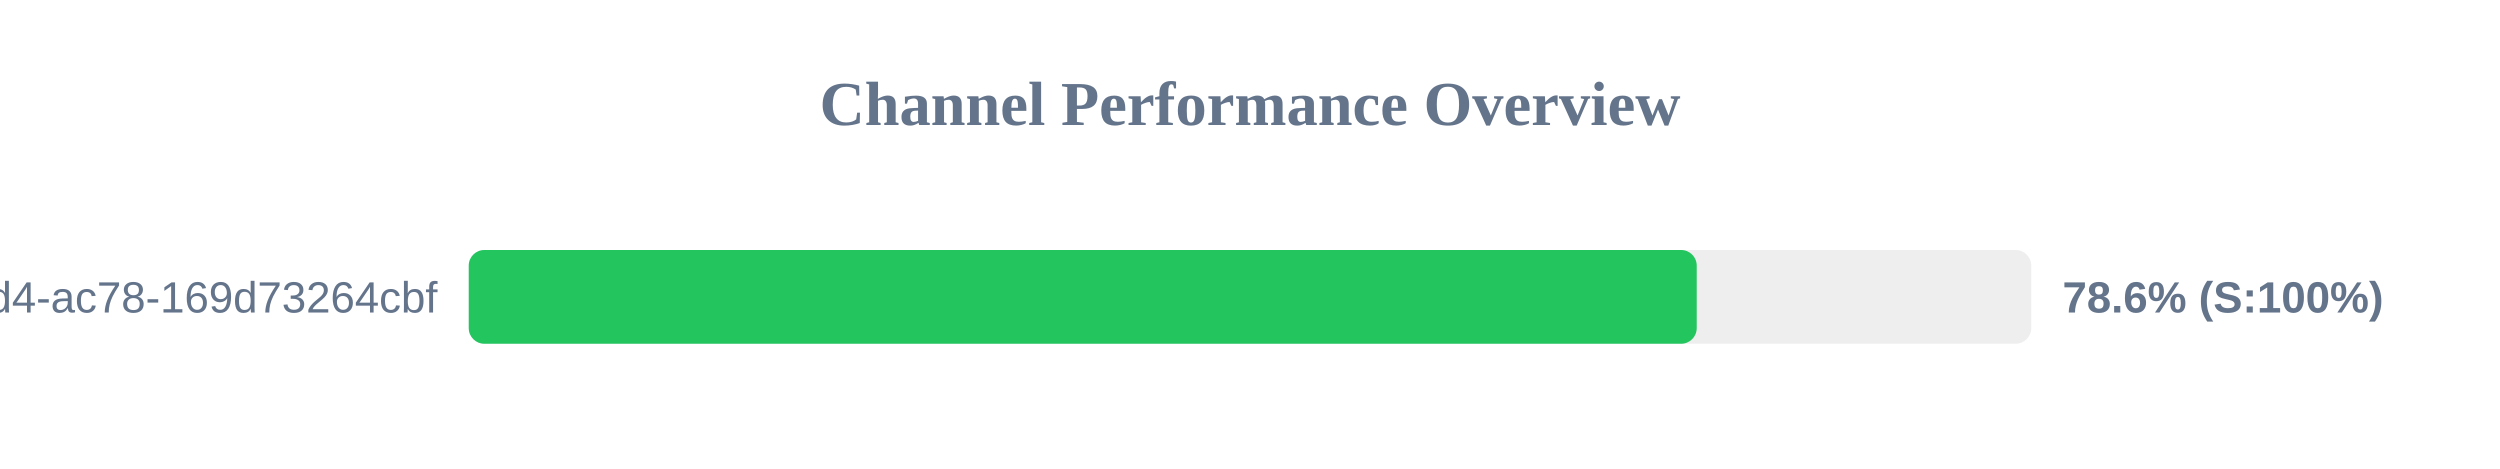
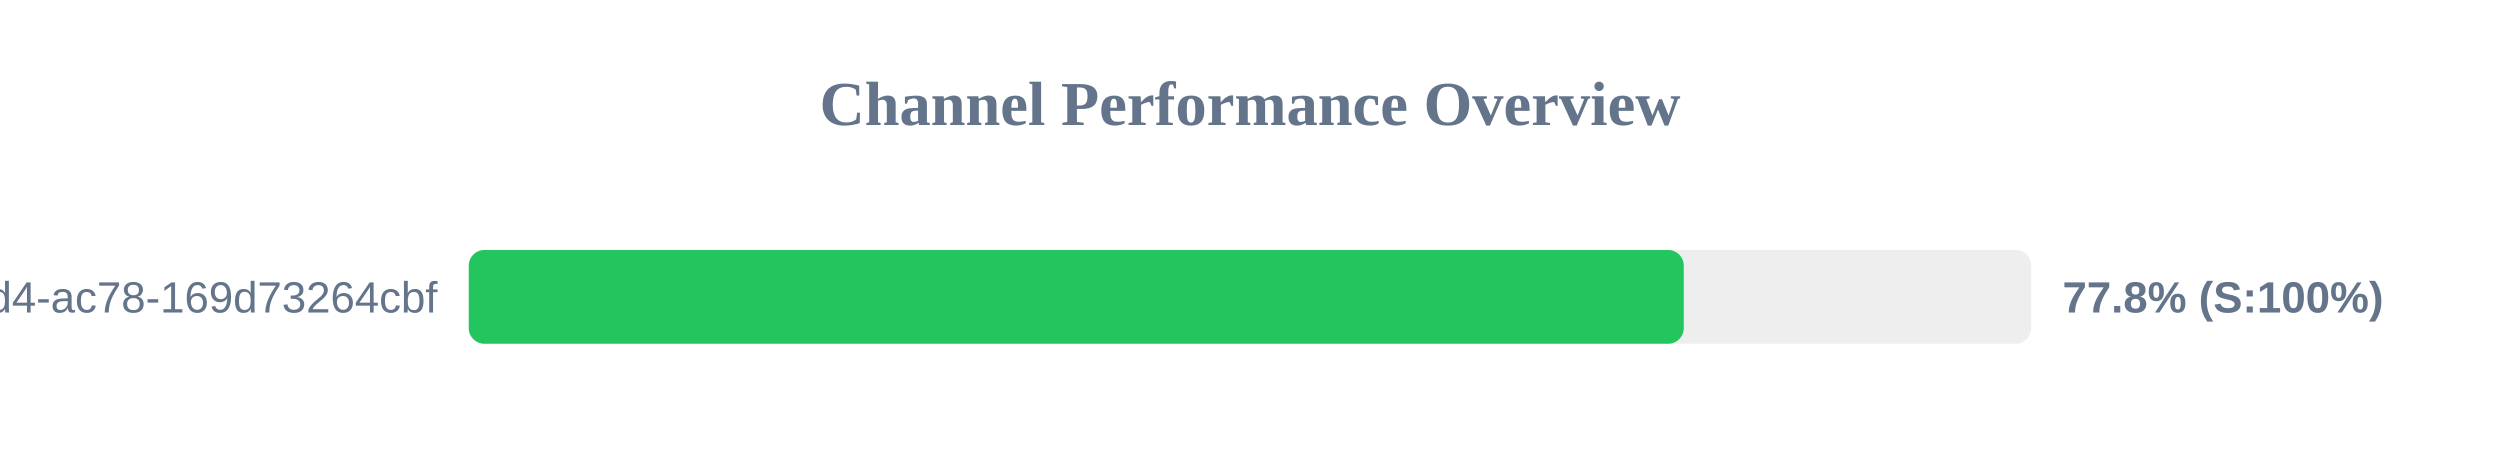
<svg xmlns="http://www.w3.org/2000/svg" width="800" height="150" version="1.1">
  <style>
        .row { font: 14px Arial; fill: #64748b; }
        .score { font: bold 14px Arial; fill: #64748b; }
    </style>
  <text x="400" y="40" text-anchor="middle" font-size="20px" font-weight="bold" fill="#64748b">Channel Performance Overview</text>
  <rect x="150" y="80" width="500" height="30" fill="#eee" rx="5" />
-   <rect x="150" y="80" width="392.95" height="30" fill="#22c55e" rx="5" />
+   <rect x="150" y="80" width="388.8" height="30" fill="#22c55e" rx="5" />
  <text x="140" y="100" text-anchor="end" class="row">?uuid=48c2c901-72e6-46d4-ac78-169d73264cbf</text>
-   <text x="660" y="100" text-anchor="start" class="score">78.6% (S:100%)</text>
+   <text x="660" y="100" text-anchor="start" class="score">77.8% (S:100%)</text>
</svg>
